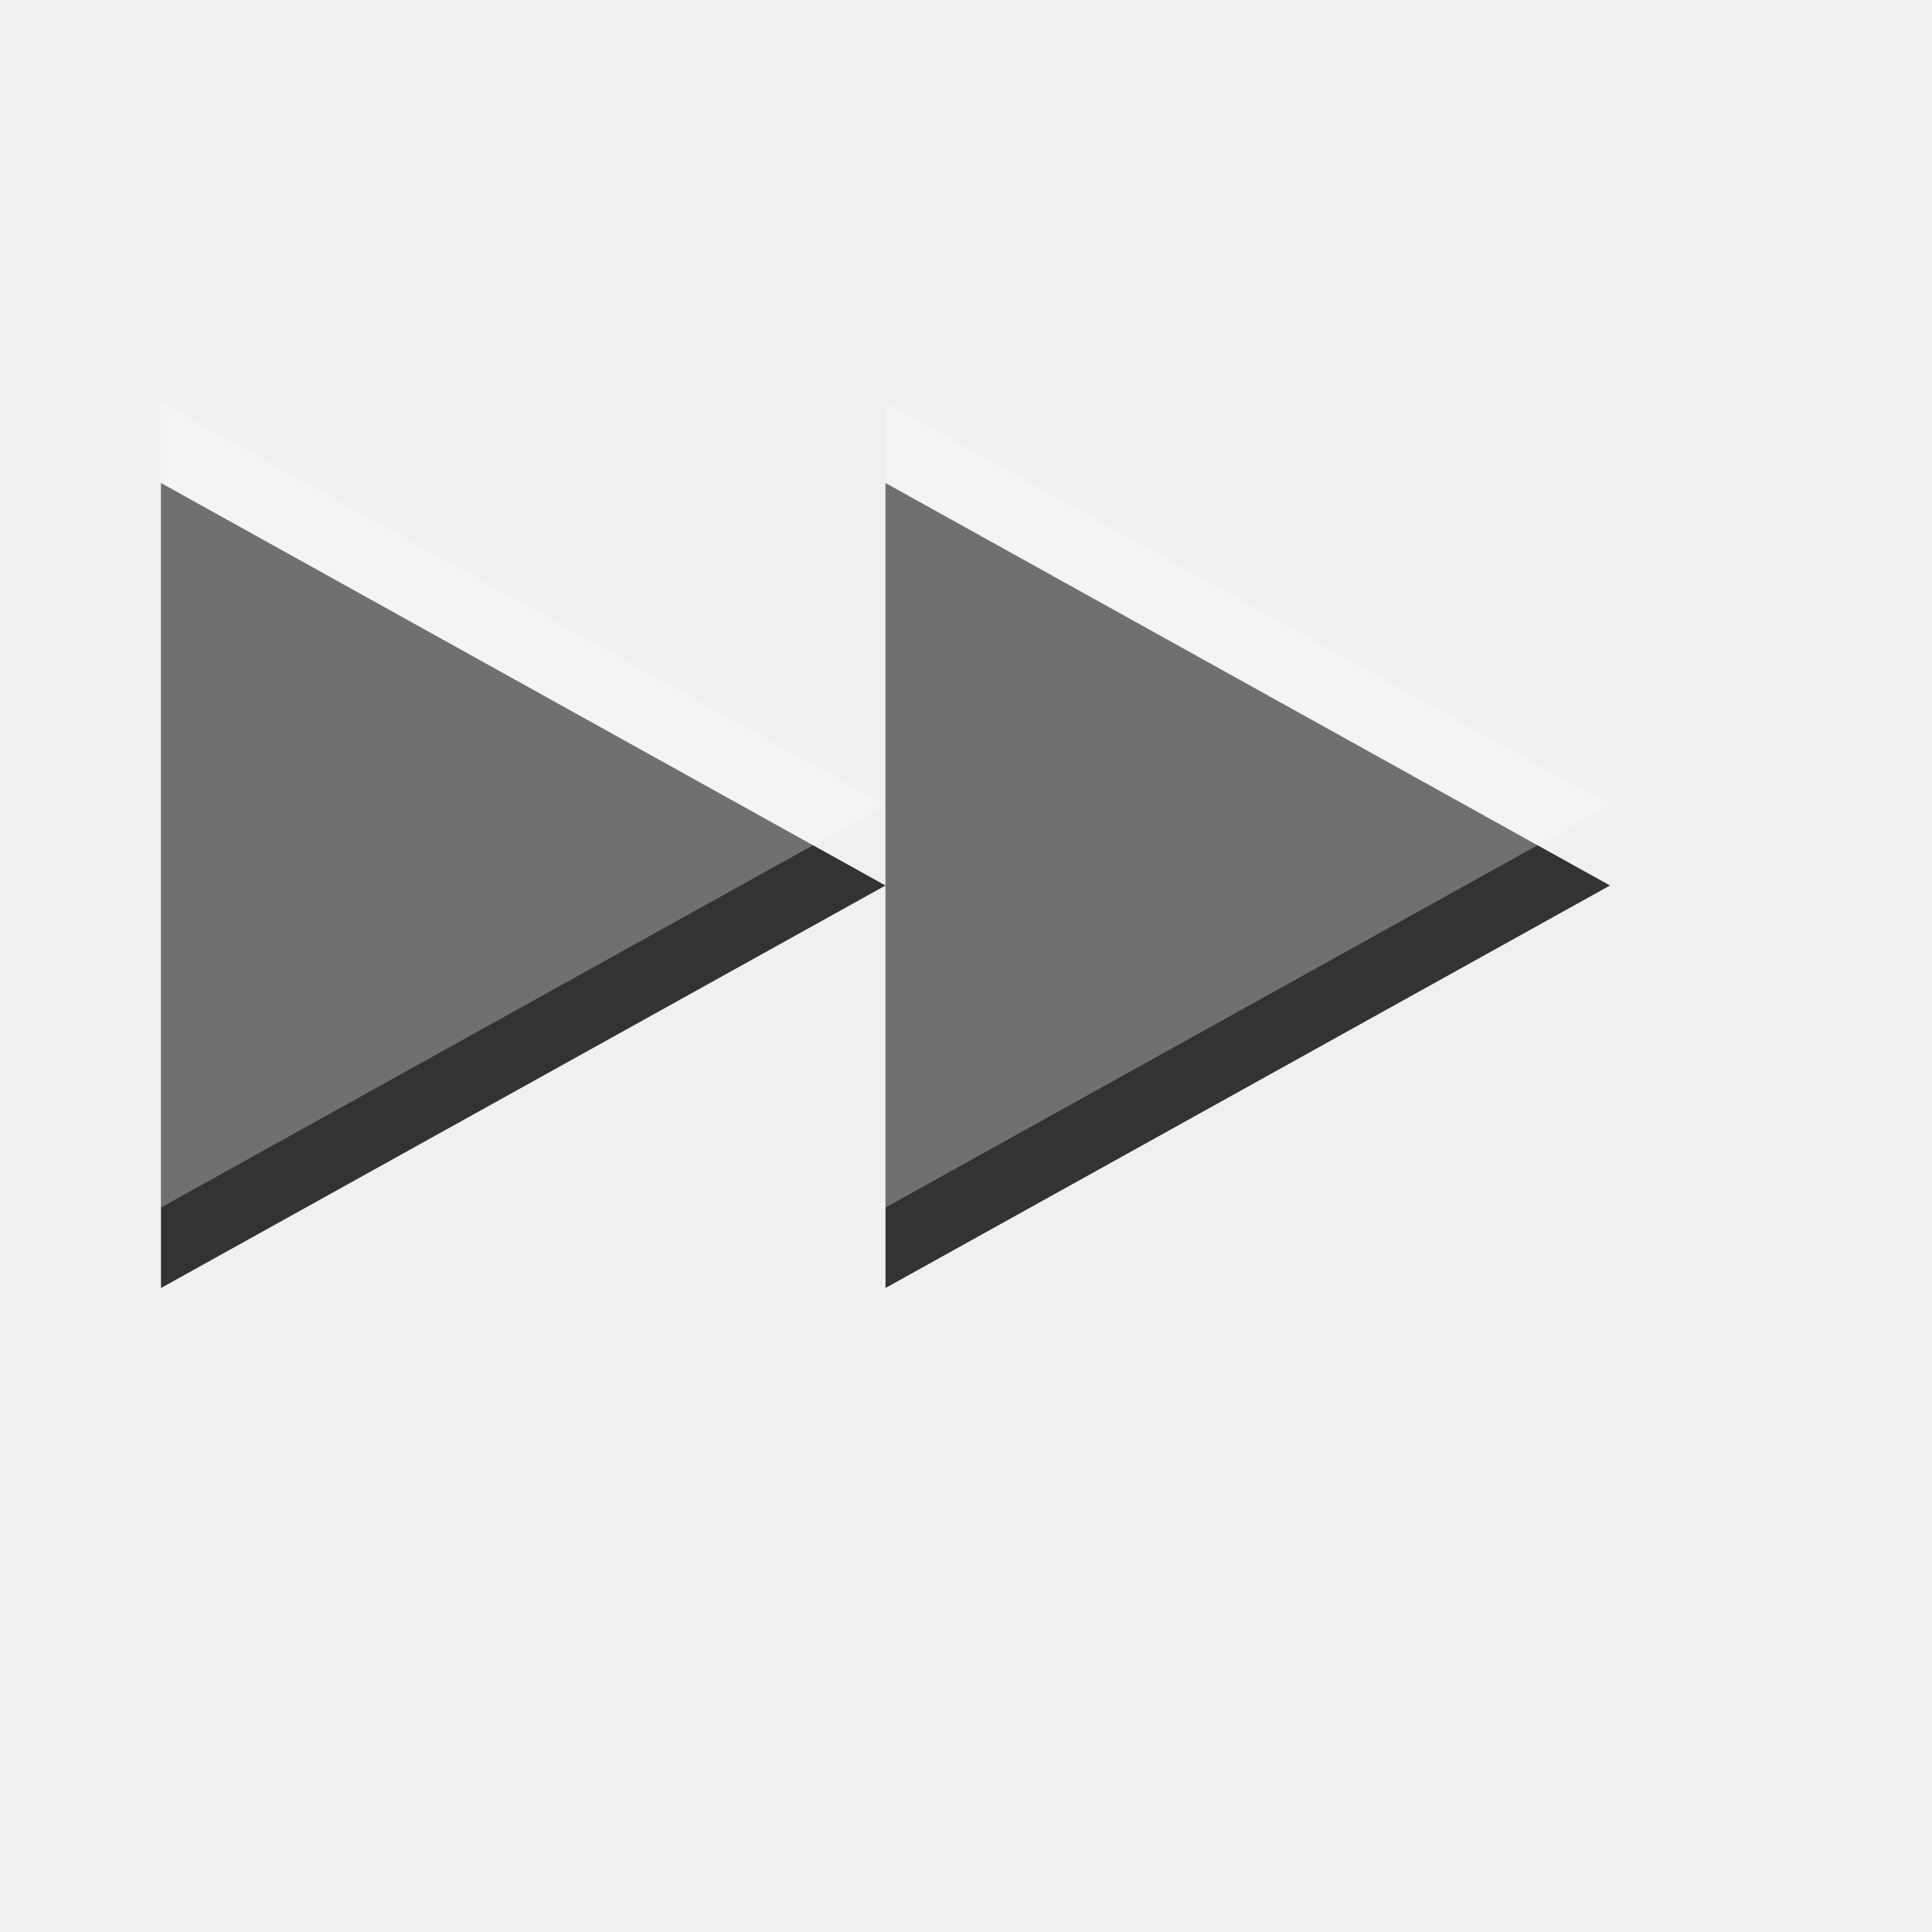
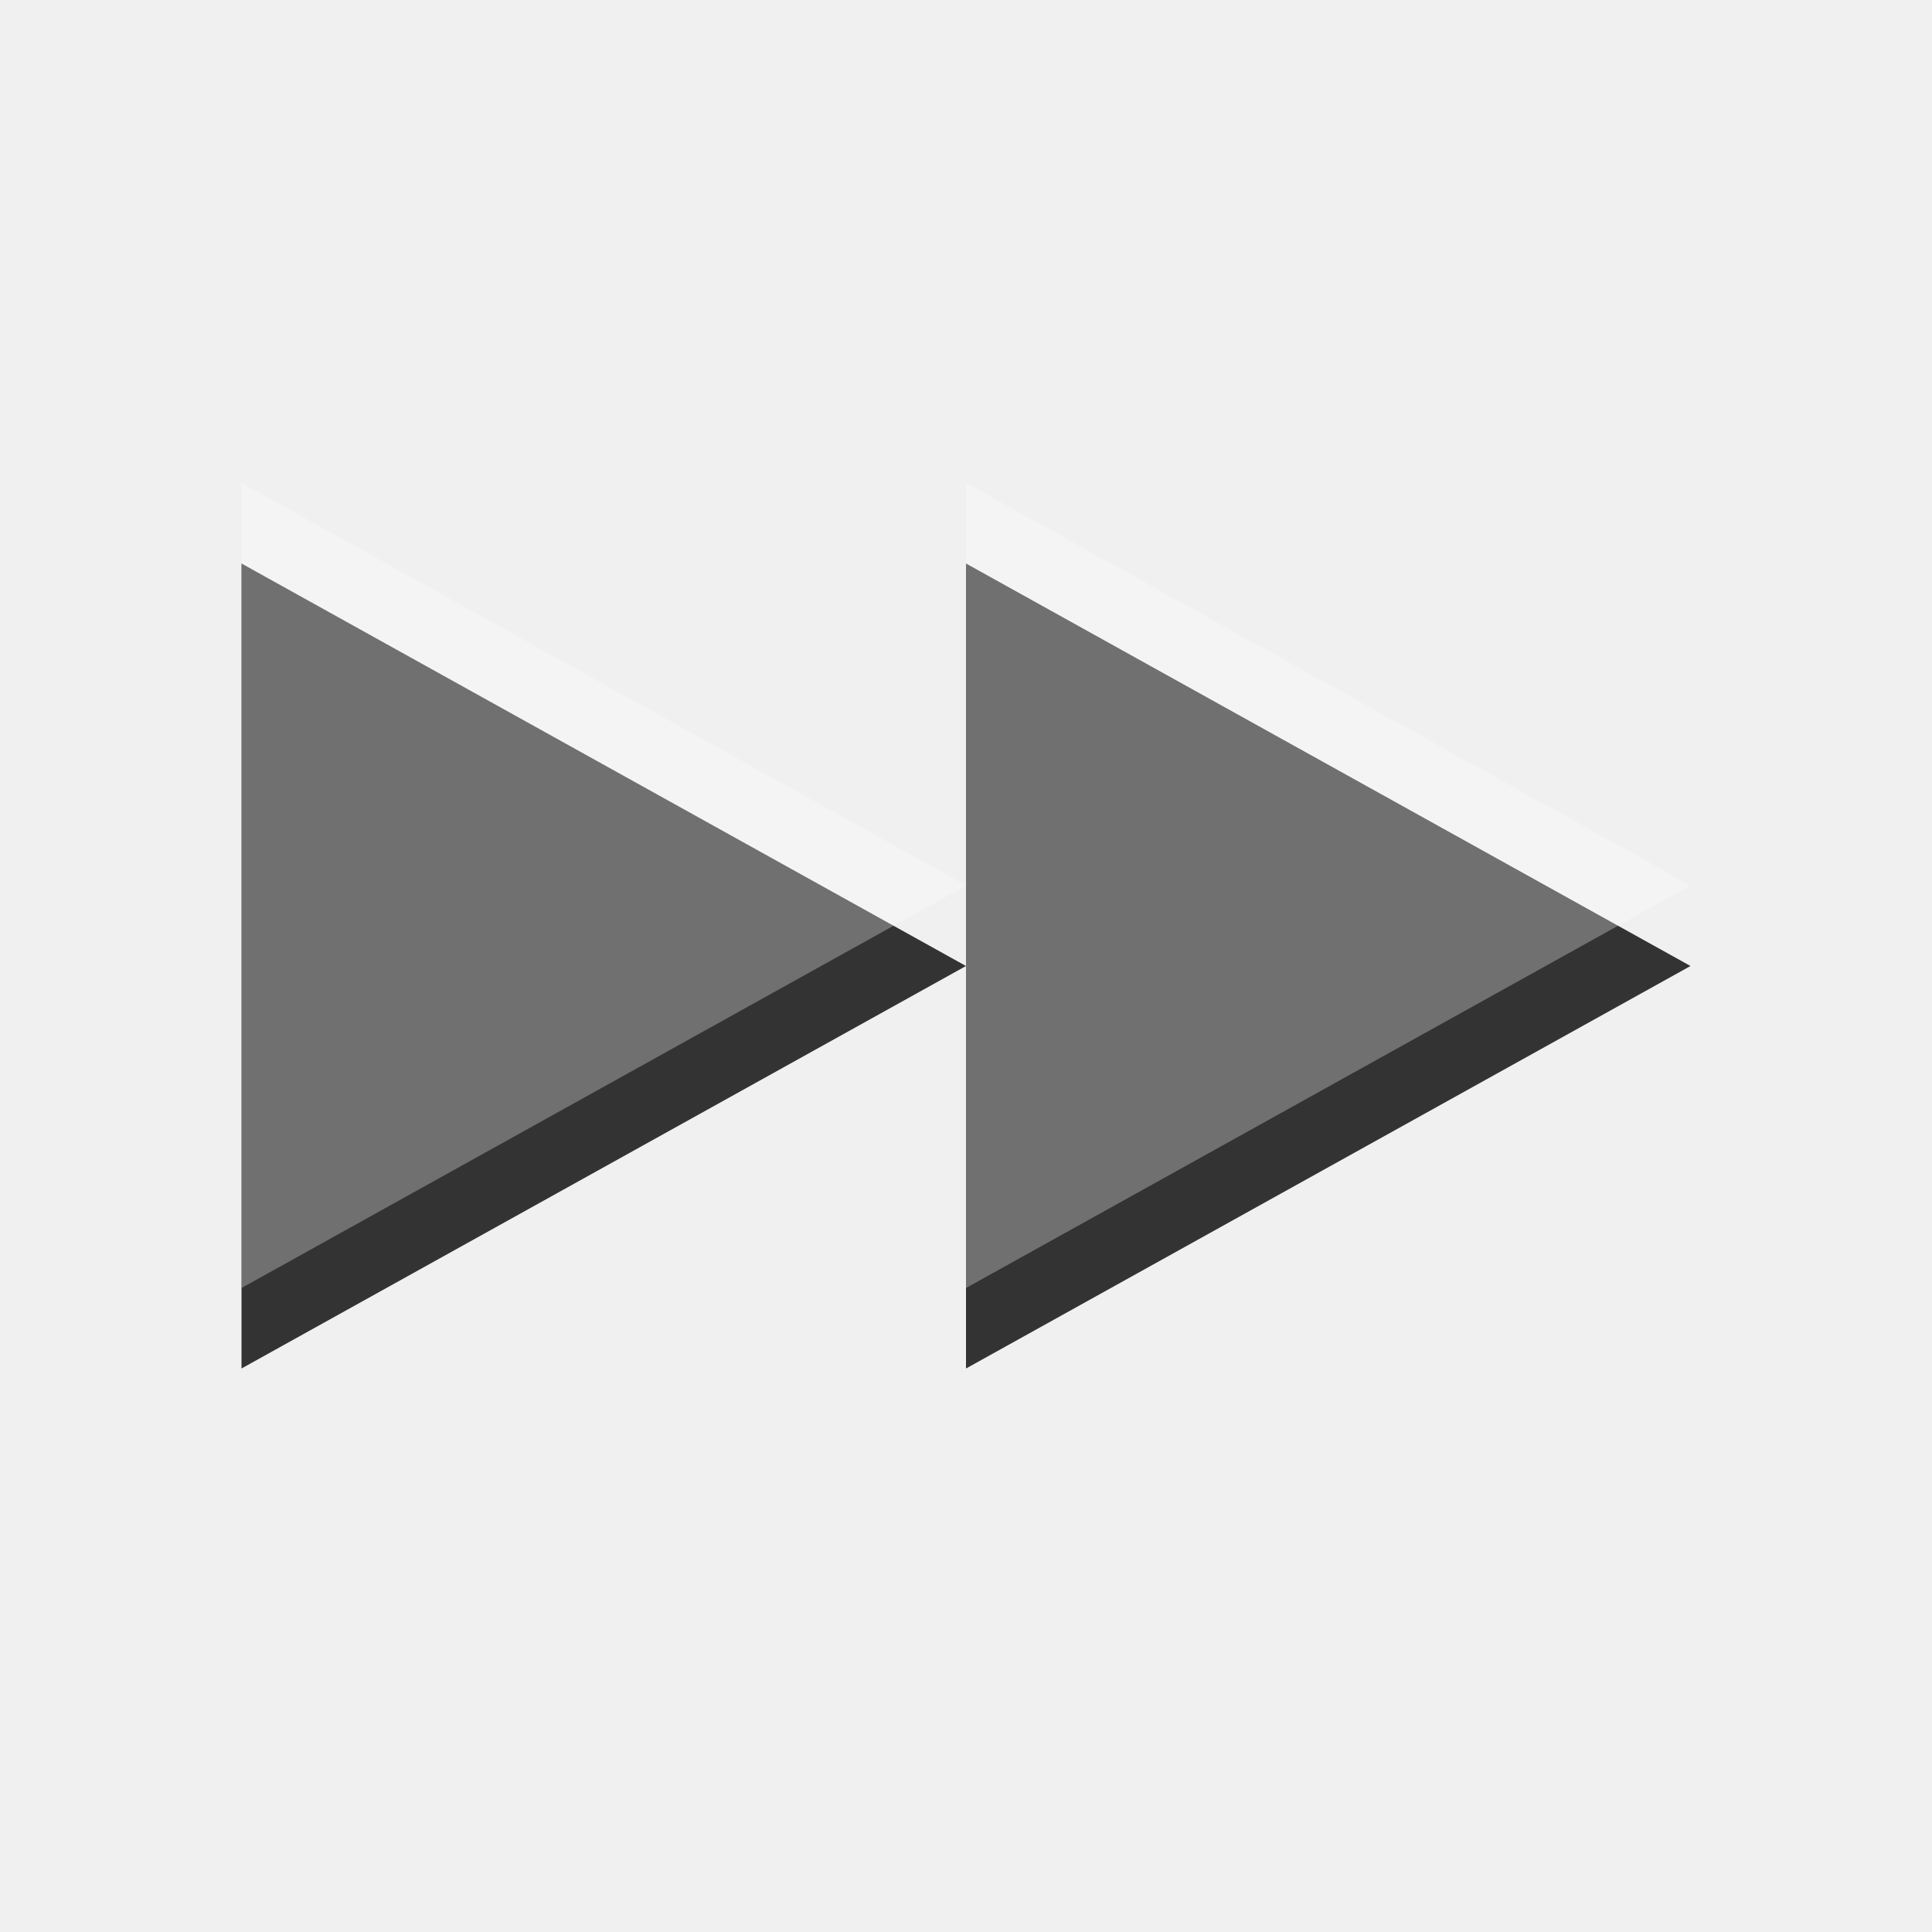
<svg xmlns="http://www.w3.org/2000/svg" width="24" height="24" id="svg3495" version="1.1">
  <defs id="defs3497">
    <clipPath clipPathUnits="userSpaceOnUse" id="clipPath3669">
      <path d="M 0,96 96,96 96,0 0,0 0,96 z" id="path3671" />
    </clipPath>
  </defs>
-   <g id="layer1" transform="translate(0,-26)">
+   <g id="layer1" transform="translate(1,-25)">
    <path id="path5181" d="m 20,37 -9,5 0,-5 0,-5 z m -9,0 -9,5 0,-10 z" style="fill:#333333;fill-opacity:1;stroke:none" />
    <path style="opacity:0.3;fill:#ffffff;fill-opacity:1;stroke:none" d="m 20,36 -9,5 0,-5 0,-5 z m -9,0 -9,5 0,-10 z" id="path3864" />
  </g>
</svg>
